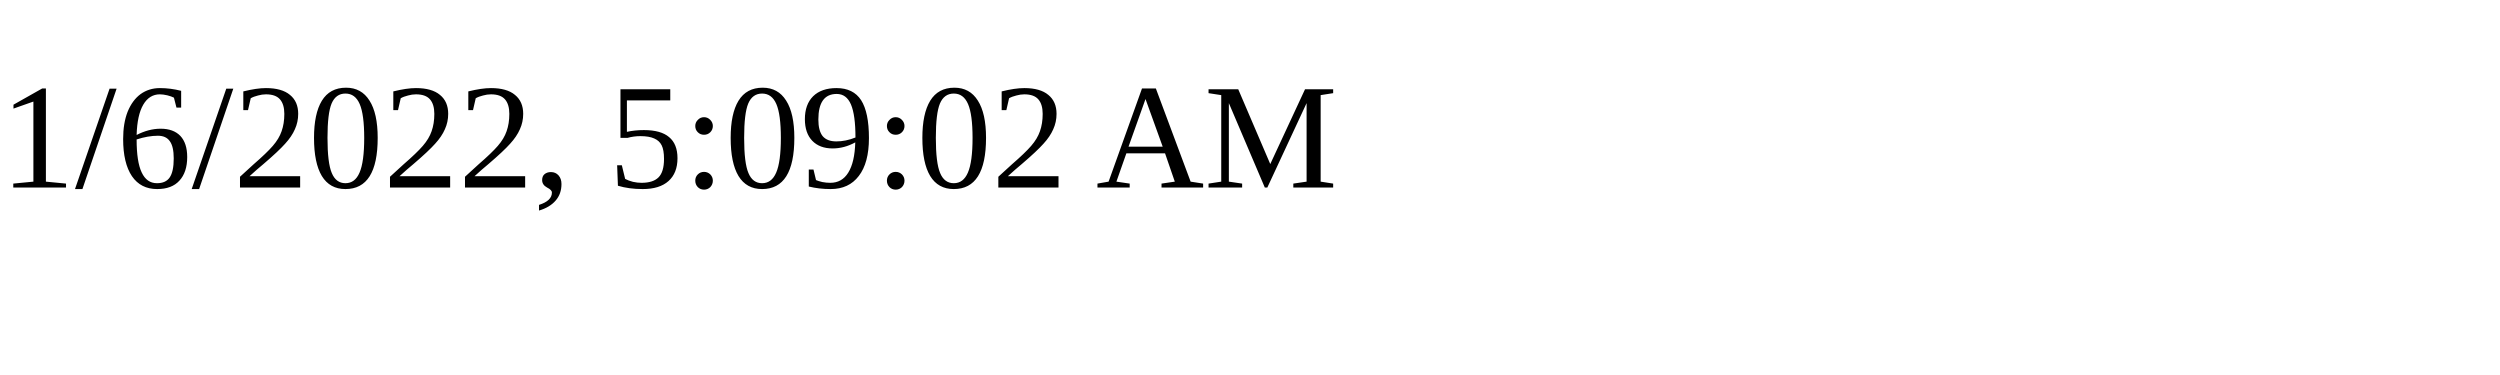
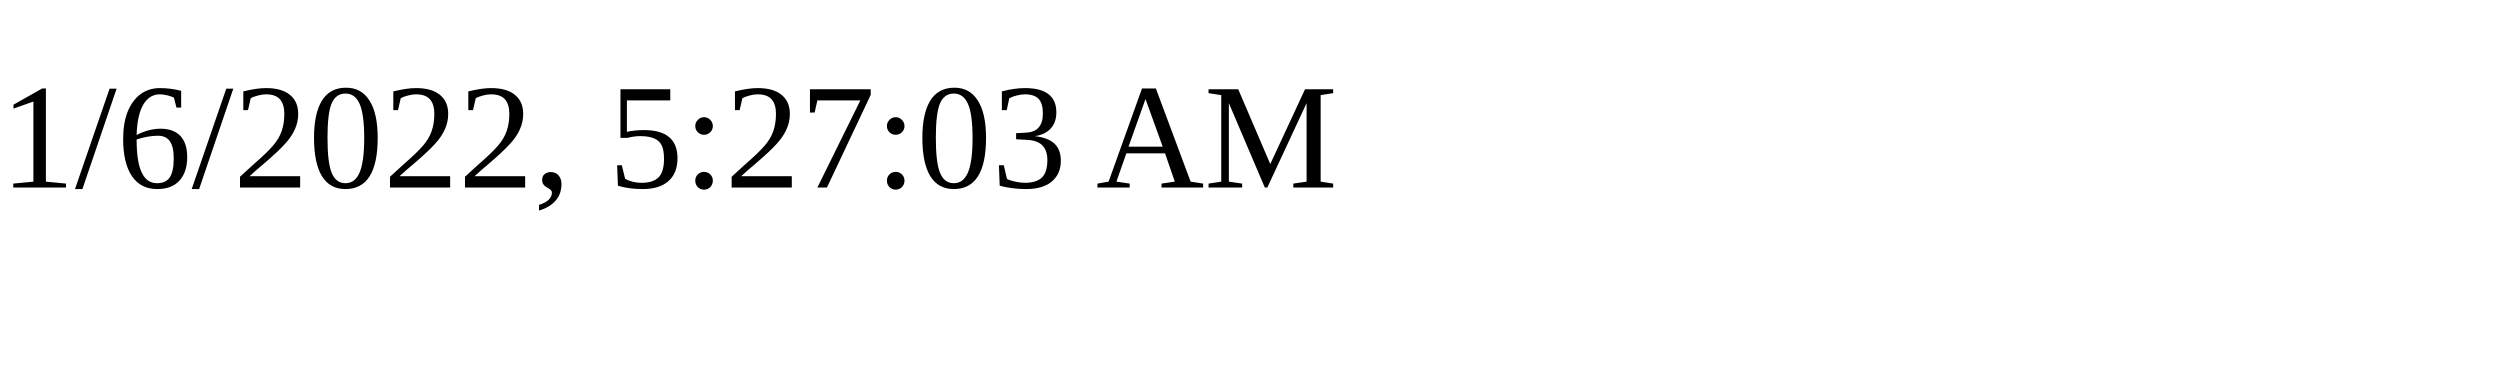
<svg xmlns="http://www.w3.org/2000/svg" height="30" width="200">
-   <text x="0" y="15">1/6/2022, 5:09:02 AM</text>
+   <text x="0" y="15">1/6/2022, 5:27:03 AM</text>
</svg>
